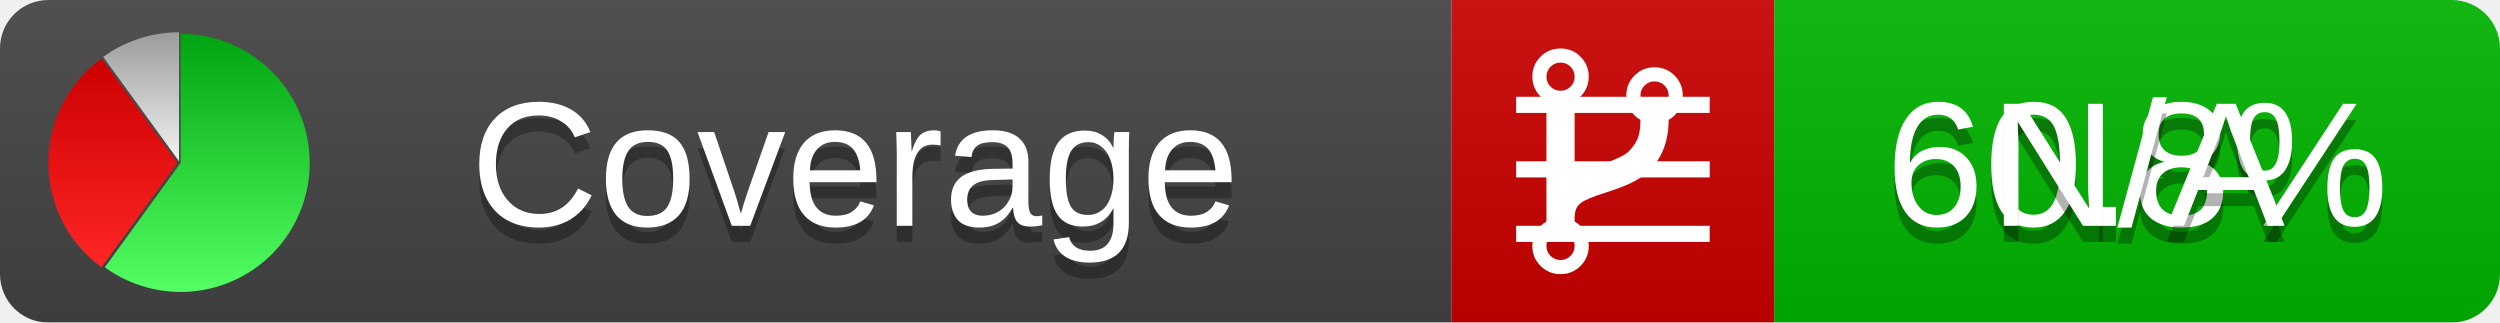
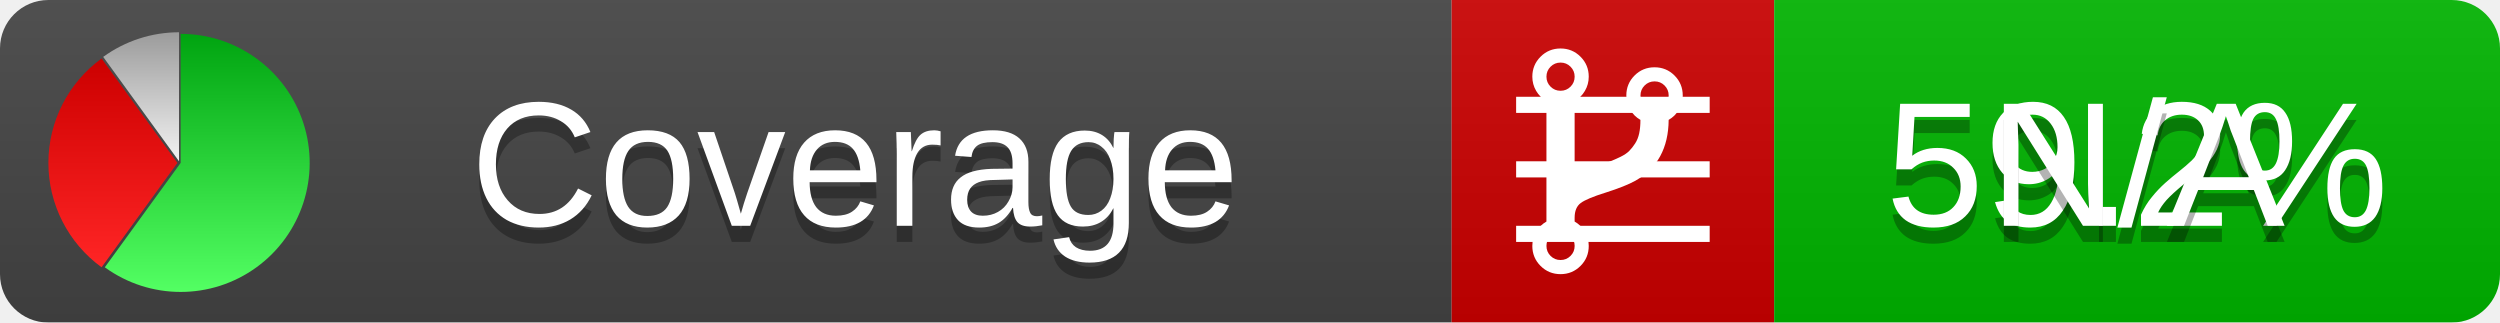
<svg xmlns="http://www.w3.org/2000/svg" xmlns:xlink="http://www.w3.org/1999/xlink" width="155" height="20">
  <style type="text/css">
          
            @keyframes fadeout {
              0 % { visibility: visible; opacity: 1; }
              40% { visibility: visible; opacity: 1; }
              50% { visibility: hidden; opacity: 0; }
              90% { visibility: hidden; opacity: 0; }
              100% { visibility: visible; opacity: 1; }
            }
            @keyframes fadein {
              0% { visibility: hidden; opacity: 0; }
              40% { visibility: hidden; opacity: 0; }
              50% { visibility: visible; opacity: 1; }
              90% { visibility: visible; opacity: 1; }
              100% { visibility: hidden; opacity: 0; }
            }
            .linecoverage {
                animation-duration: 10s;
                animation-name: fadeout;
                animation-iteration-count: infinite;
            }
            .branchcoverage {
                animation-duration: 10s;
                animation-name: fadein;
                animation-iteration-count: infinite;
            }
          
    </style>
  <defs>
    <linearGradient id="gradient" x2="0" y2="100%">
      <stop offset="0" stop-color="#bbb" stop-opacity=".1" />
      <stop offset="1" stop-opacity=".1" />
    </linearGradient>
    <linearGradient id="green" x2="0" y2="100%">
      <stop offset="0" stop-color="#00A410" />
      <stop offset="1" stop-color="#53FF63" />
    </linearGradient>
    <linearGradient id="red" x2="0" y2="100%">
      <stop offset="0" stop-color="#C00" />
      <stop offset="1" stop-color="#FF2525" />
    </linearGradient>
    <linearGradient id="gray" x2="0" y2="100%">
      <stop offset="0" stop-color="#9B9B9B" />
      <stop offset="1" stop-color="#F3F3F3" />
    </linearGradient>
    <mask id="mask">
      <rect width="155" height="20" rx="3" fill="#fff" />
    </mask>
    <g id="icon">
      <path style="fill:url(#green);" d="M205,202.5 l0,-200 a200,200 0 1,1 -117.558,361.803 z" />
      <path style="fill:url(#red);" d="M200,202.5 l-117.558,161.803 a200,200 0 0,1 0,-323.607 z" />
      <path style="fill:url(#gray);" d="M202.5,200 l-117.558,-161.803 a200,200 0 0,1 117.558,-38.196 z" />
    </g>
  </defs>
  <g mask="url(#mask)">
    <rect x="0" y="0" width="90" height="20" fill="#444" />
    <rect x="90" y="0" width="20" height="20" fill="#c00" />
    <rect x="110" y="0" width="45" height="20" fill="#00B600" />
    <rect x="0" y="0" width="155" height="20" fill="url(#gradient)" />
  </g>
  <g>
    <path class="linecoverage" stroke="#fff" d="M94 6.5 h12 M94 10.5 h12 M94 14.5 h12" />
    <path class="branchcoverage" fill="#fff" d="m 97.628,15.247 q 0,-0.364 -0.255,-0.619 -0.255,-0.255 -0.619,-0.255 -0.364,0 -0.619,0.255 -0.255,0.255 -0.255,0.619 0,0.364 0.255,0.619 0.255,0.255 0.619,0.255 0.364,0 0.619,-0.255 0.255,-0.255 0.255,-0.619 z m 0,-10.493 q 0,-0.364 -0.255,-0.619 -0.255,-0.255 -0.619,-0.255 -0.364,0 -0.619,0.255 -0.255,0.255 -0.255,0.619 0,0.364 0.255,0.619 0.255,0.255 0.619,0.255 0.364,0 0.619,-0.255 0.255,-0.255 0.255,-0.619 z m 5.83,1.166 q 0,-0.364 -0.255,-0.619 -0.255,-0.255 -0.619,-0.255 -0.364,0 -0.619,0.255 -0.255,0.255 -0.255,0.619 0,0.364 0.255,0.619 0.255,0.255 0.619,0.255 0.364,0 0.619,-0.255 0.255,-0.255 0.255,-0.619 z m 0.874,0 q 0,0.474 -0.237,0.879 -0.237,0.405 -0.638,0.633 -0.018,2.614 -2.059,3.771 -0.619,0.346 -1.849,0.738 -1.166,0.364 -1.544,0.647 -0.378,0.282 -0.378,0.911 l 0,0.237 q 0.401,0.228 0.638,0.633 0.237,0.405 0.237,0.879 0,0.729 -0.51,1.239 -0.51,0.51 -1.239,0.51 -0.729,0 -1.239,-0.51 -0.51,-0.51 -0.51,-1.239 0,-0.474 0.237,-0.879 0.237,-0.405 0.638,-0.633 l 0,-7.469 q -0.401,-0.228 -0.638,-0.633 -0.237,-0.405 -0.237,-0.879 0,-0.729 0.51,-1.239 0.51,-0.51 1.239,-0.51 0.729,0 1.239,0.51 0.51,0.51 0.51,1.239 0,0.474 -0.237,0.879 -0.237,0.405 -0.638,0.633 l 0,4.527 q 0.492,-0.237 1.403,-0.519 0.501,-0.155 0.797,-0.269 0.296,-0.114 0.642,-0.282 0.346,-0.169 0.537,-0.36 0.191,-0.191 0.369,-0.465 0.178,-0.273 0.255,-0.633 0.077,-0.36 0.077,-0.833 -0.401,-0.228 -0.638,-0.633 -0.237,-0.405 -0.237,-0.879 0,-0.729 0.51,-1.239 0.51,-0.51 1.239,-0.51 0.729,0 1.239,0.51 0.51,0.51 0.51,1.239 z" />
  </g>
  <g fill="#fff" text-anchor="middle" font-family="Verdana,Arial,Geneva,sans-serif" font-size="11">
    <a xlink:href="https://github.com/danielpalme/ReportGenerator" target="_top">
      <use xlink:href="#icon" transform="translate(3,2) scale(.04)" />
    </a>
    <text x="53" y="15" fill="#010101" fill-opacity=".3">Coverage</text>
    <text x="53" y="14" fill="#fff">Coverage</text>
-     <text class="linecoverage" x="132.5" y="15" fill="#010101" fill-opacity=".3">60.8%</text>
-     <text class="linecoverage" x="132.5" y="14">60.8%</text>
+     <text class="linecoverage" x="132.5" y="15" fill="#010101" fill-opacity=".3">59.2%</text>
+     <text class="linecoverage" x="132.5" y="14">59.2%</text>
    <text class="branchcoverage" x="132.5" y="15" fill="#010101" fill-opacity=".3">N/A</text>
    <text class="branchcoverage" x="132.5" y="14">N/A</text>
  </g>
  <g>
    <rect class="linecoverage" x="90" y="0" width="65" height="20" fill-opacity="0" />
    <rect class="branchcoverage" x="90" y="0" width="65" height="20" fill-opacity="0" />
  </g>
</svg>
